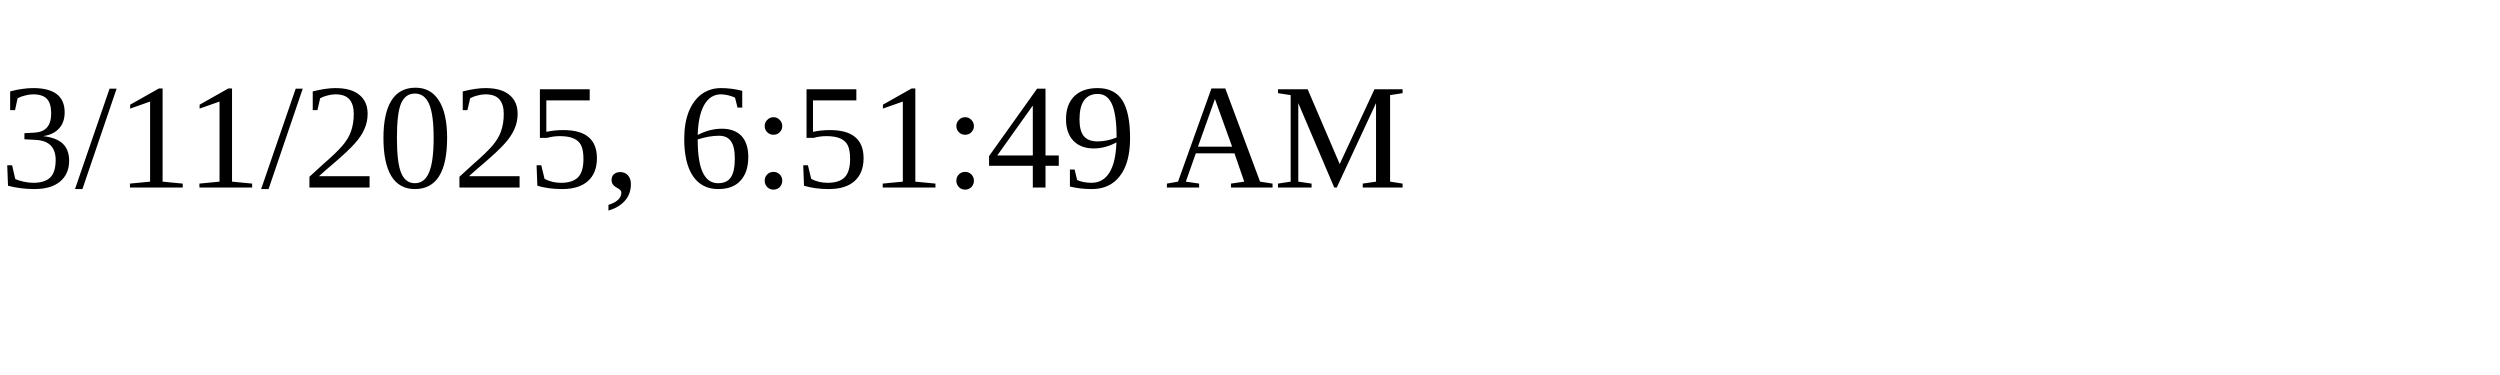
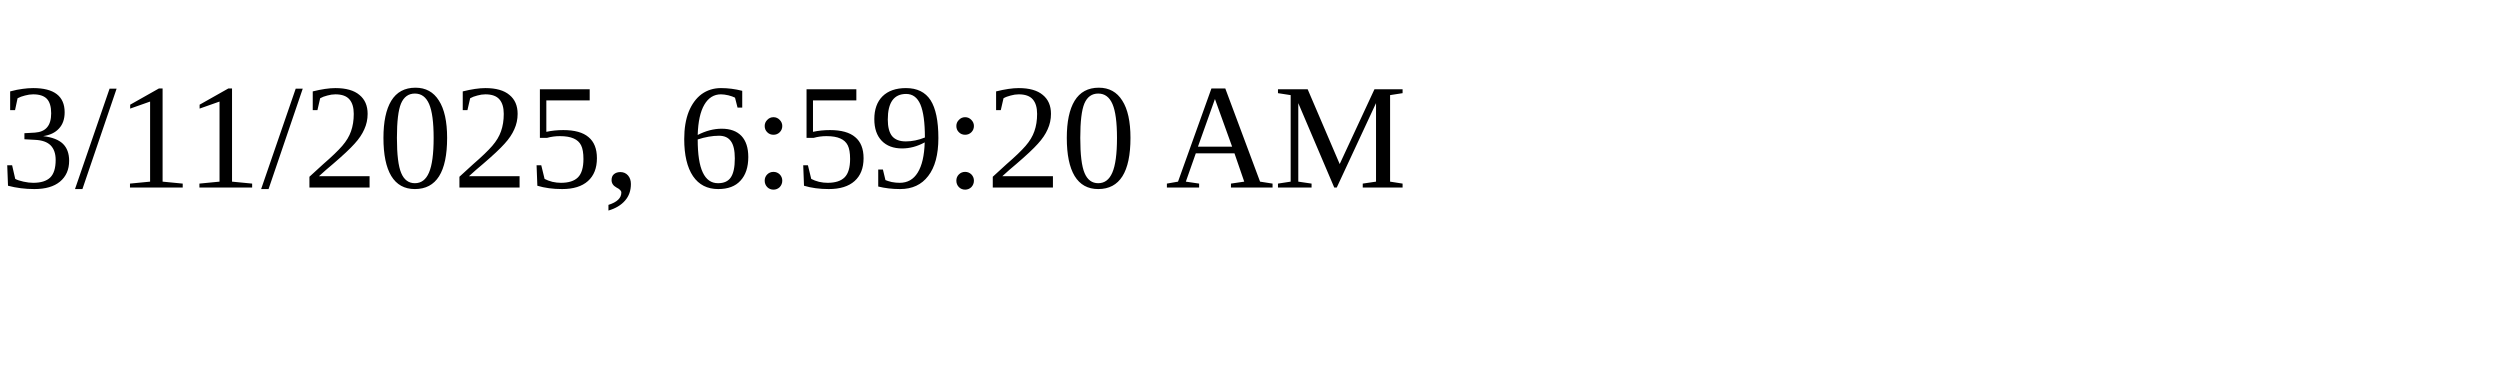
<svg xmlns="http://www.w3.org/2000/svg" height="30" width="200">
-   <text x="0" y="15">3/11/2025, 6:51:49 AM</text>
+   <text x="0" y="15">3/11/2025, 6:59:20 AM</text>
</svg>
